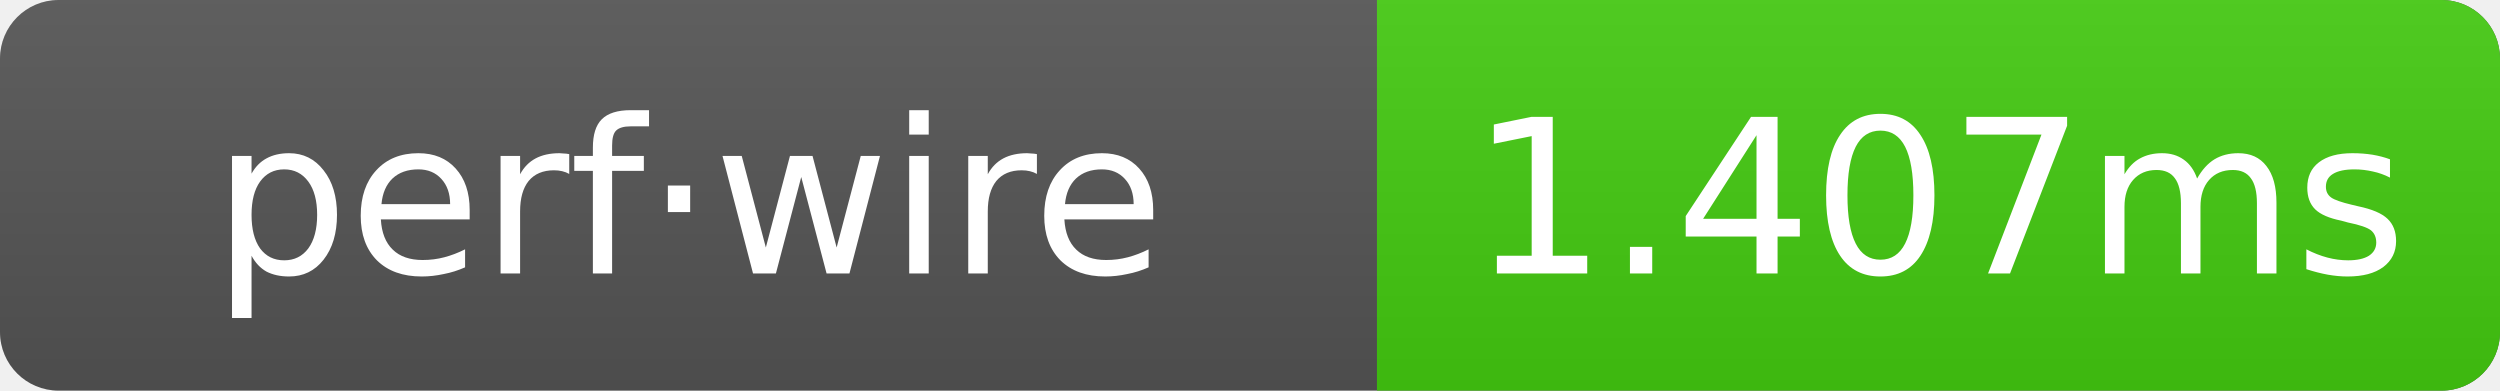
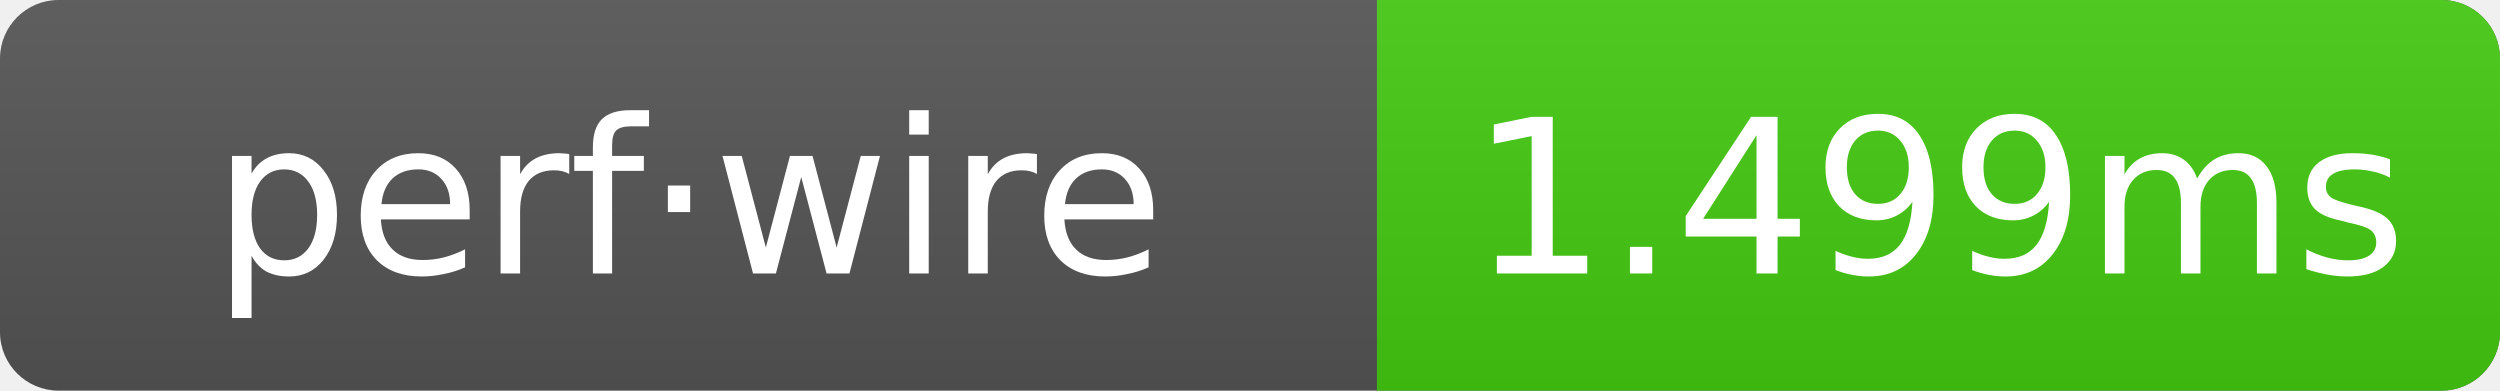
- <svg xmlns="http://www.w3.org/2000/svg" width="128" height="20" role="img" aria-label="perf·wire: 1.407ms">
+ <svg xmlns="http://www.w3.org/2000/svg" width="128" height="20" role="img" aria-label="perf·wire: 1.499ms">
  <linearGradient id="g" x2="0" y2="100%">
    <stop offset="0" stop-color="#bbb" stop-opacity=".1" />
    <stop offset="1" stop-opacity=".1" />
  </linearGradient>
  <clipPath id="r">
    <rect width="128" height="20" rx="3" fill="#fff" />
  </clipPath>
  <g clip-path="url(#r)">
    <rect width="128" height="20" fill="#555" />
    <rect x="70.5" width="57.5" height="20" fill="#4c1" />
    <rect width="128" height="20" fill="url(#g)" />
  </g>
  <g text-anchor="middle" font-family="Verdana,Geneva,DejaVu Sans,sans-serif" font-size="11" fill="#fff">
    <text x="35.25" y="14">perf·wire</text>
-     <text x="99.25" y="14">1.407ms</text>
+     <text x="99.25" y="14">1.499ms</text>
  </g>
</svg>
